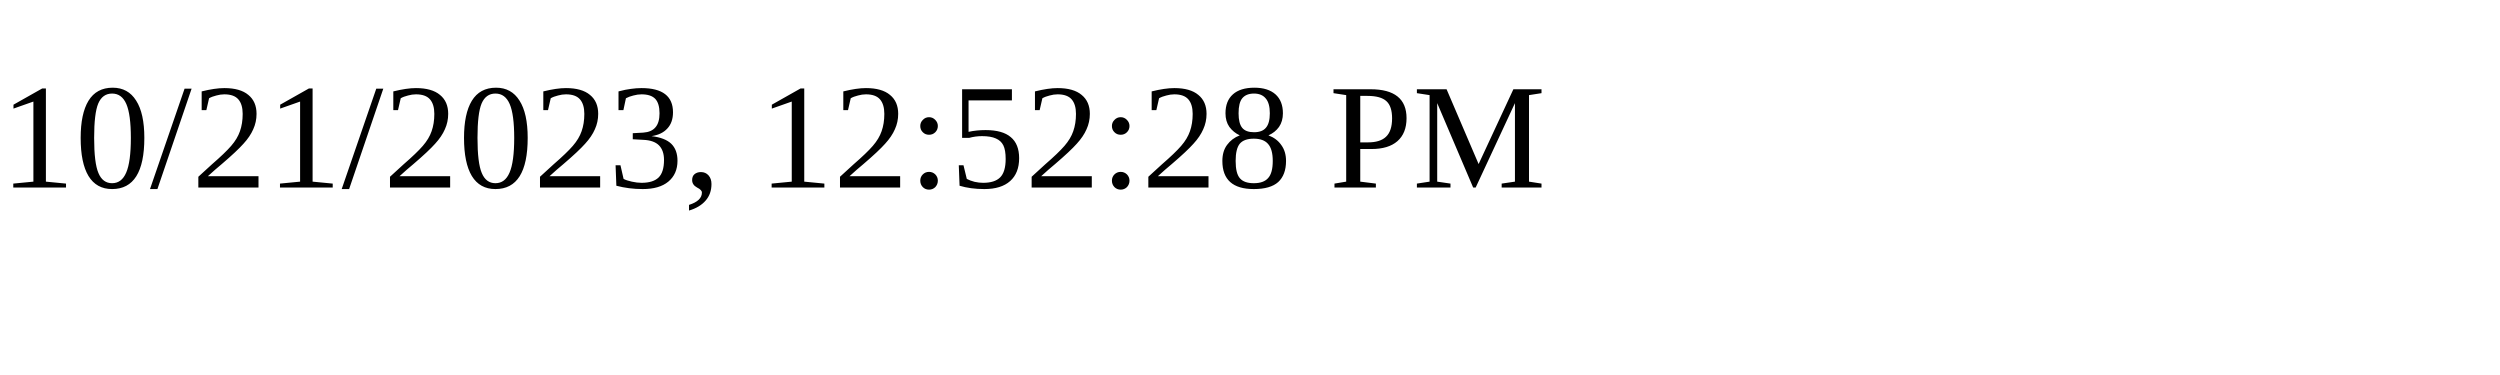
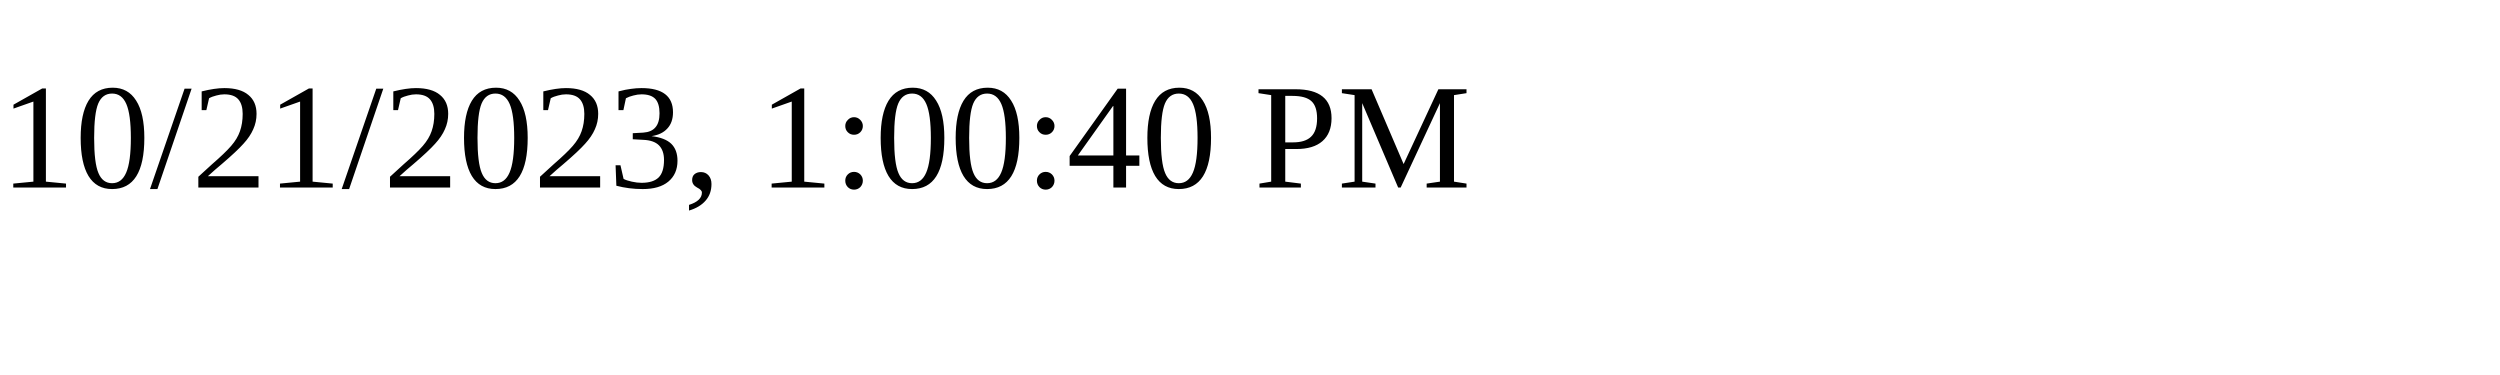
<svg xmlns="http://www.w3.org/2000/svg" height="30" width="200">
-   <text x="0" y="15">10/21/2023, 12:52:28 PM</text>
+   <text x="0" y="15">10/21/2023, 1:00:40 PM</text>
</svg>
